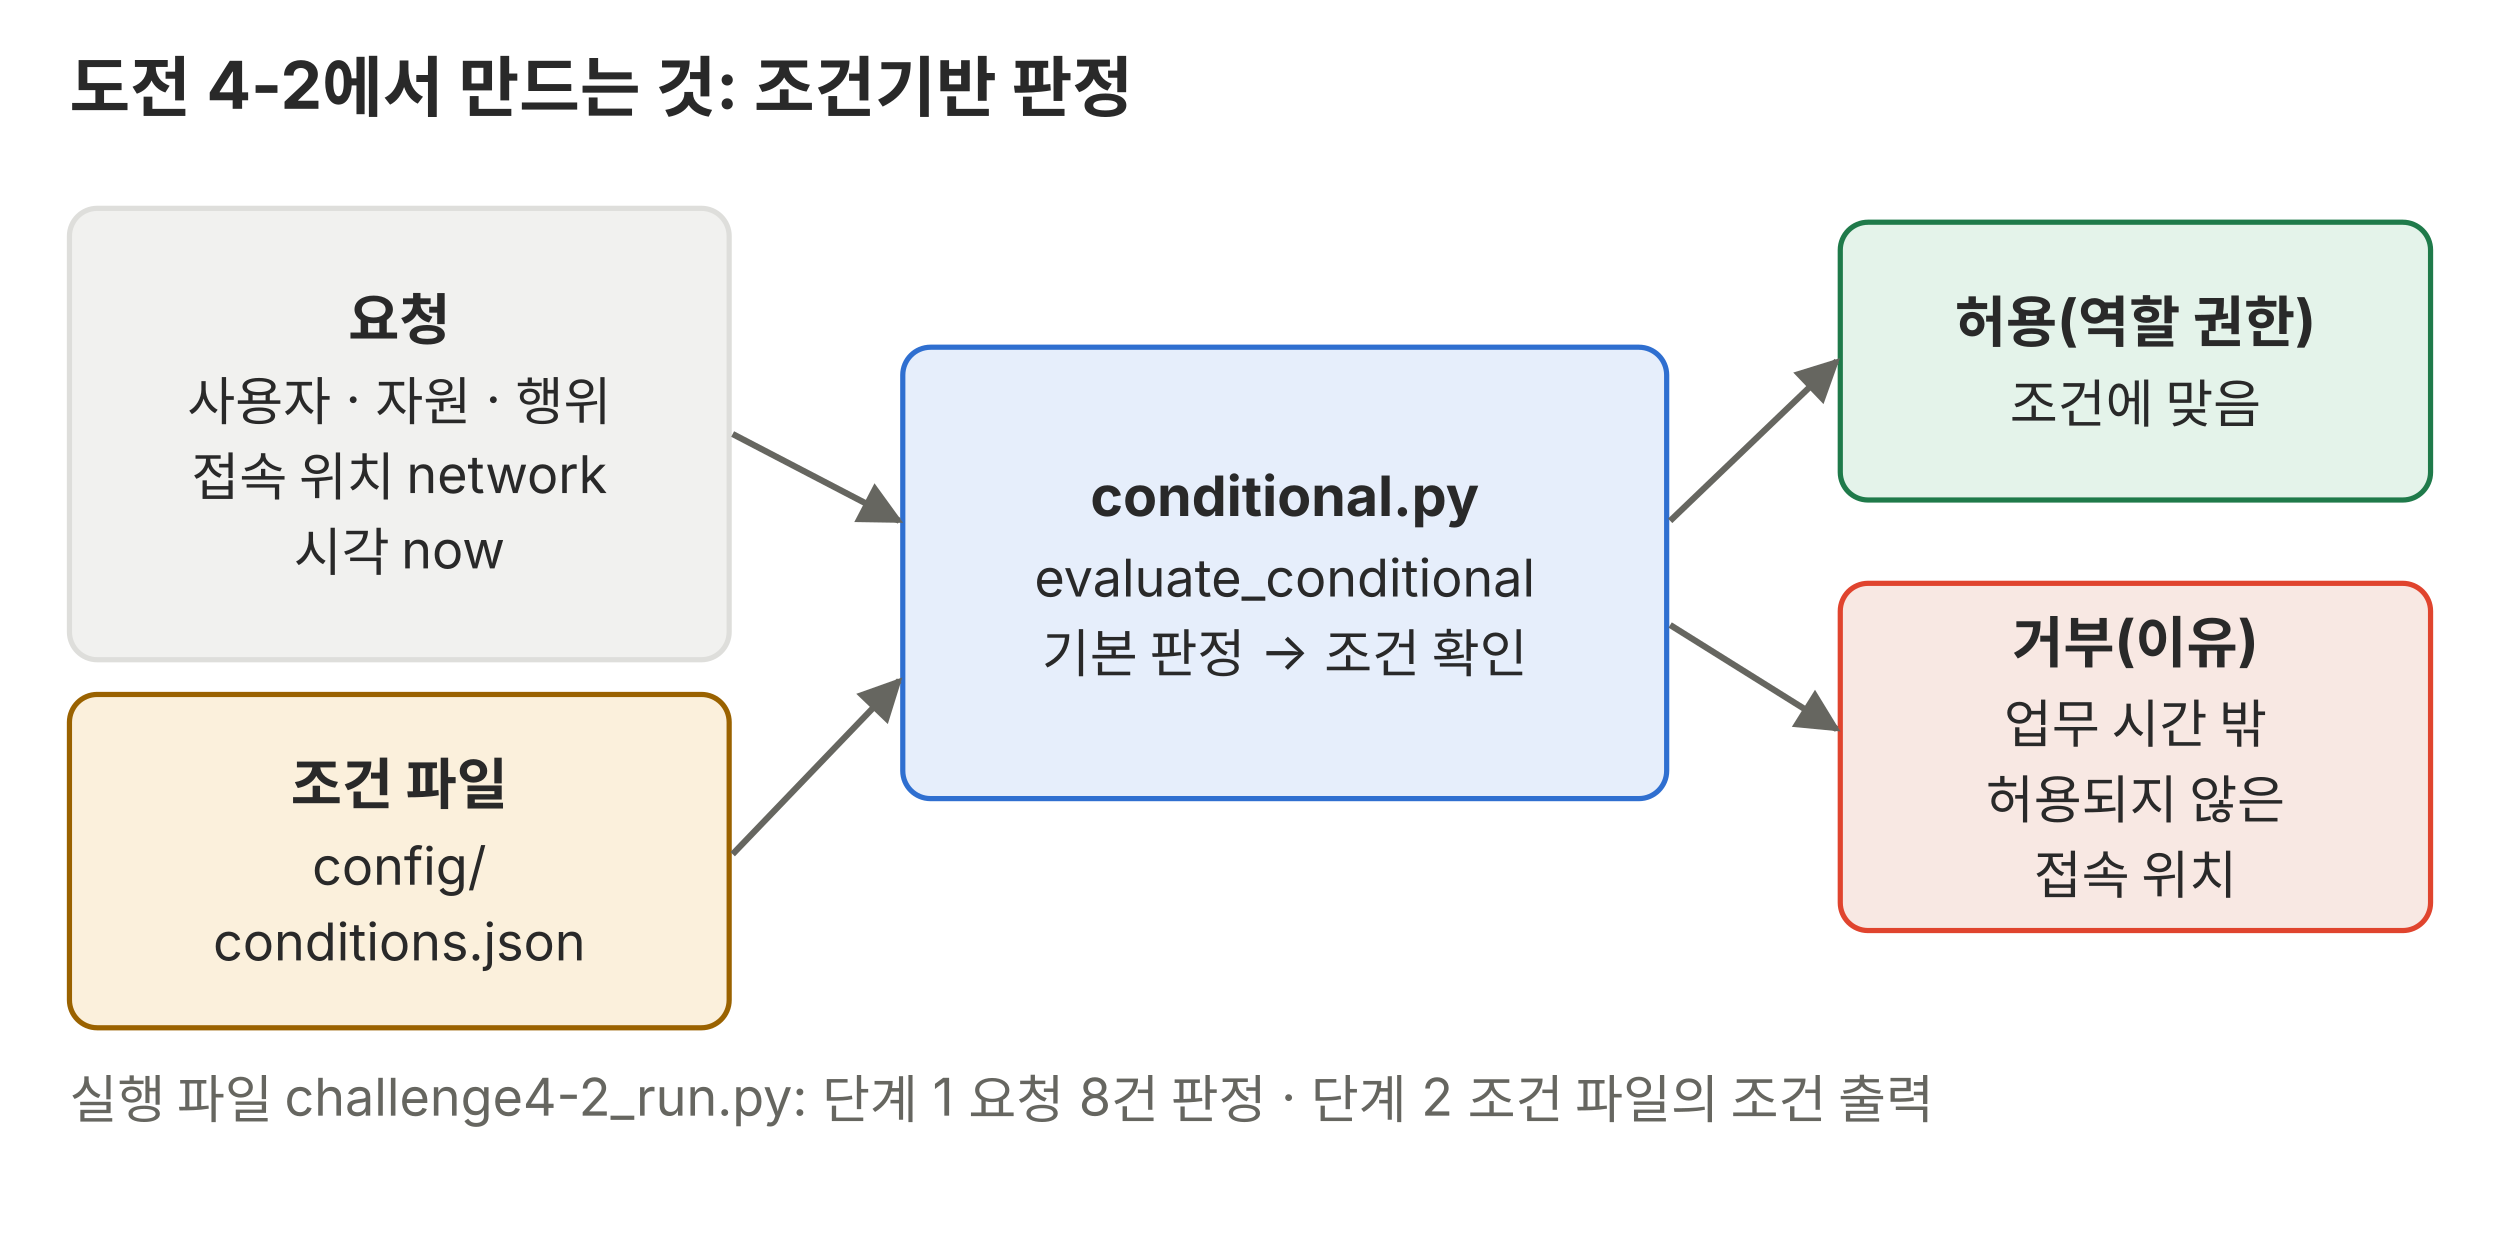
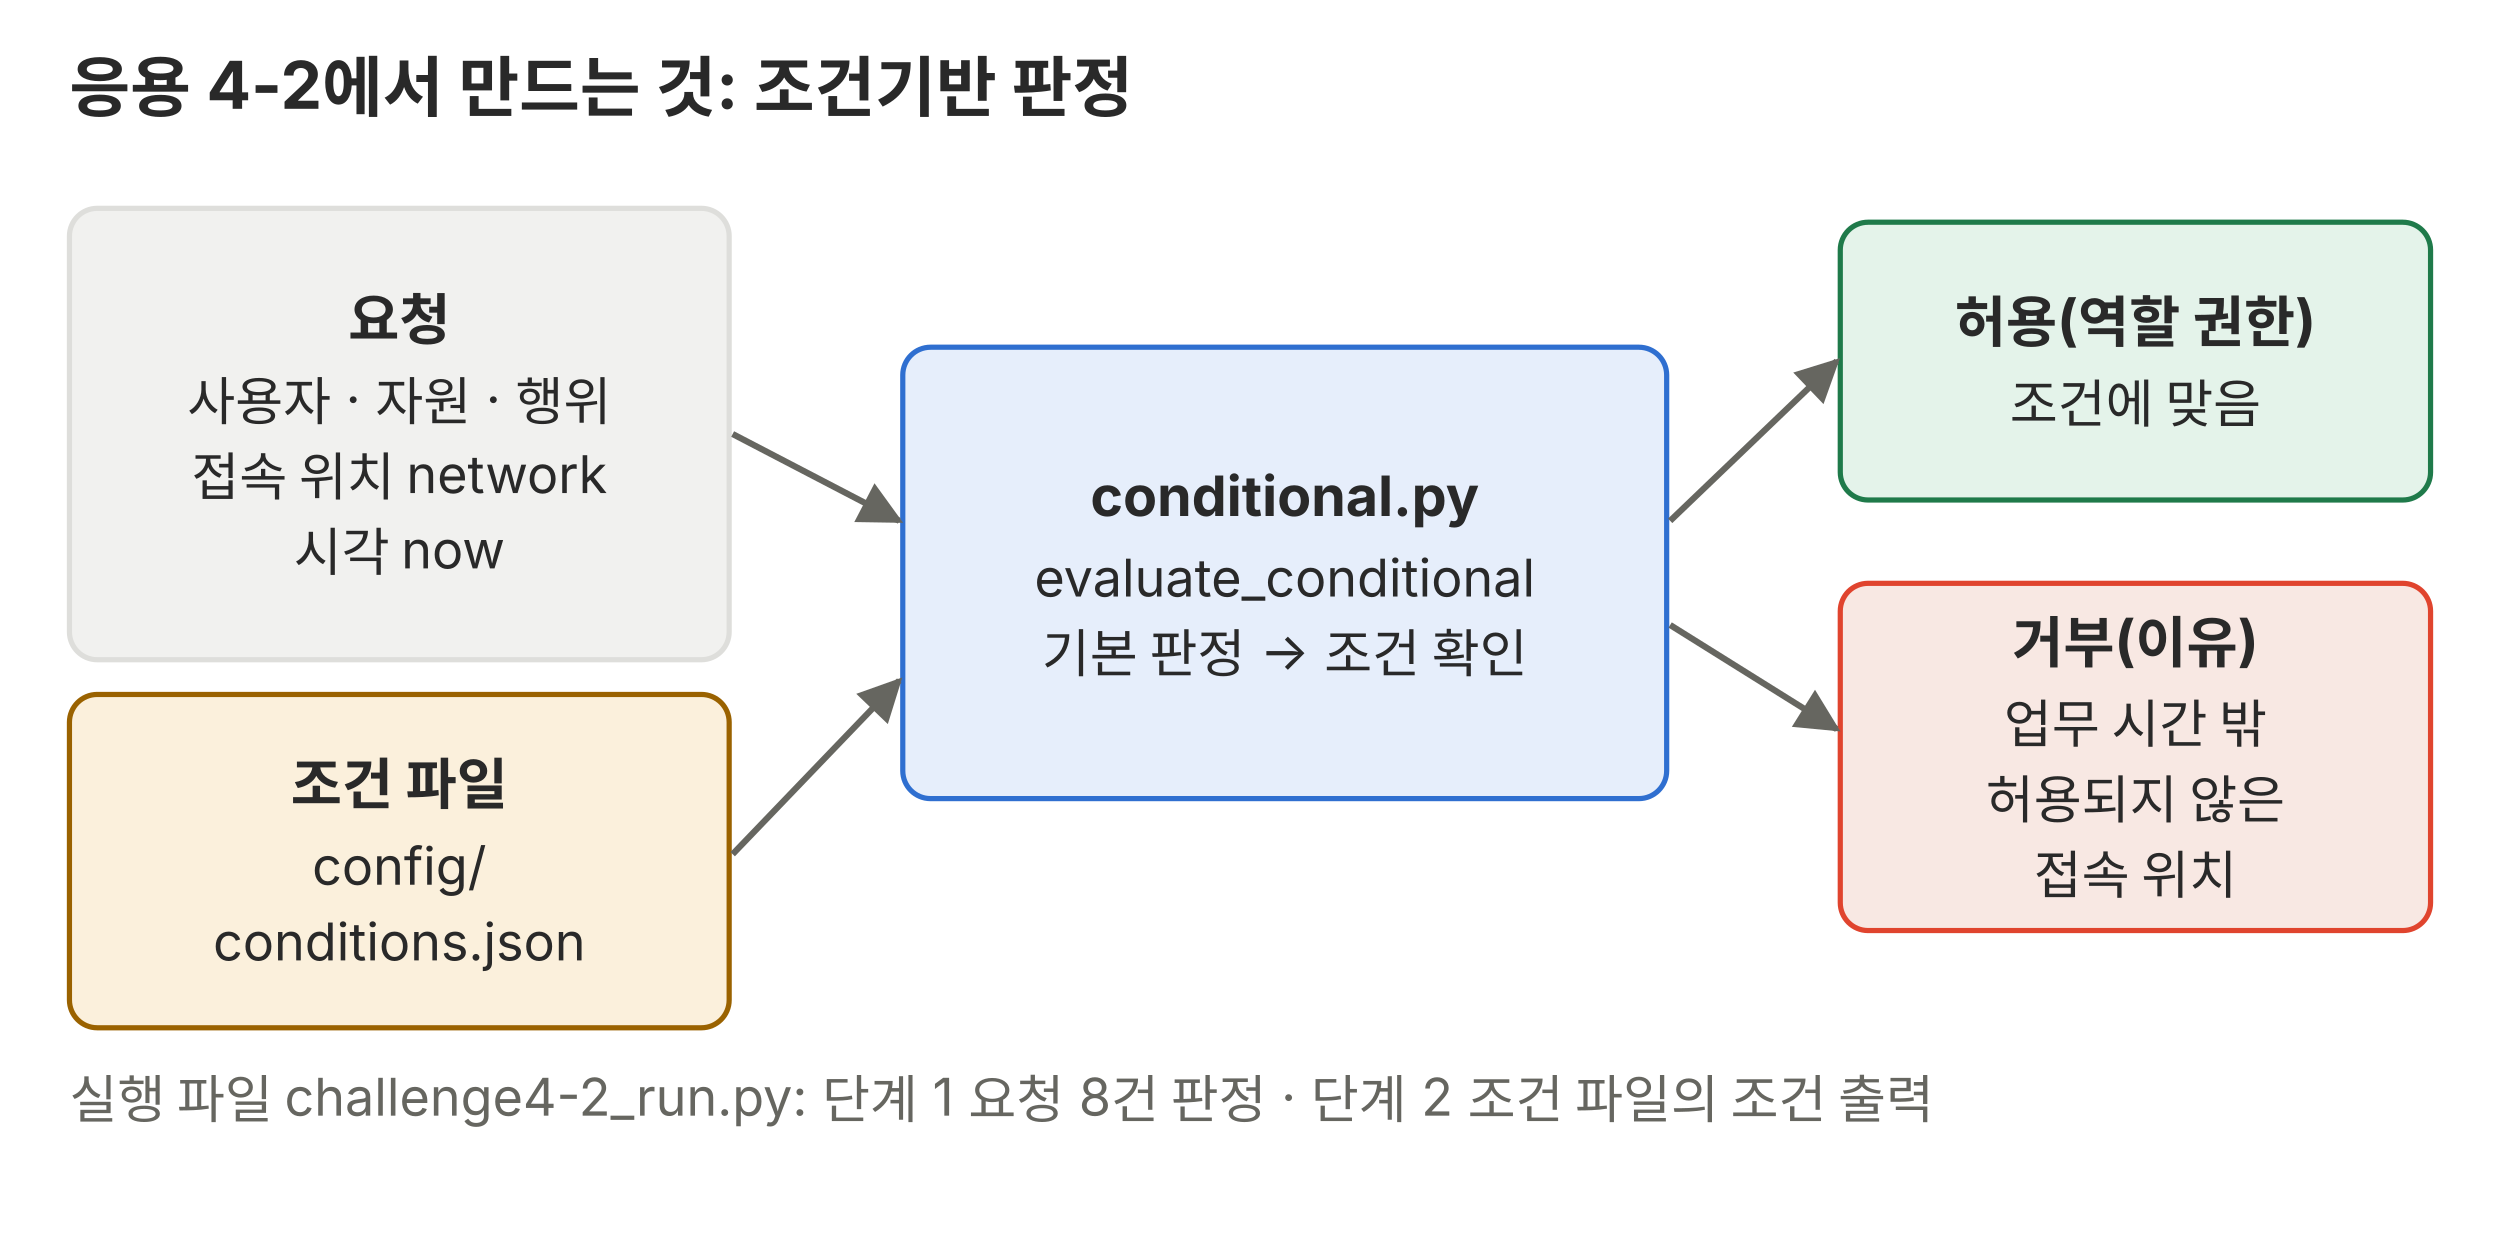
<svg xmlns="http://www.w3.org/2000/svg" viewBox="0 0 720 360" role="img">
  <defs>
    <marker id="a-p01" viewBox="0 0 10 10" refX="9" refY="5" markerWidth="7" markerHeight="7" orient="auto-start-reverse">
      <path d="M0,0 L10,5 L0,10 z" fill="#666660" />
    </marker>
  </defs>
  <g font-family="Pretendard, 'Noto Sans KR', -apple-system, 'Segoe UI', sans-serif">
-     <text x="20" y="32" font-size="19" fill="#292929" font-weight="700">도전 4-2에서 만드는 것: 조건기반 판정</text>
+     <text x="20" y="32" font-size="19" fill="#292929" font-weight="700">응용 4-2에서 만드는 것: 조건기반 판정</text>
    <rect x="20" y="60" width="190" height="130" rx="8" fill="#f1f1ef" stroke="#dededb" stroke-width="1.5" />
    <text x="115" y="97.8" font-size="16" fill="#292929" text-anchor="middle" font-weight="700">요청</text>
    <text x="115" y="121" font-size="15" fill="#292929" text-anchor="middle">사용자 · 자원 · 행위</text>
    <text x="115" y="142.7" font-size="15" fill="#292929" text-anchor="middle">접속 위치 network</text>
    <text x="115" y="164.4" font-size="15" fill="#292929" text-anchor="middle">시각 now</text>
    <rect x="20" y="200" width="190" height="96" rx="8" fill="#fbf0dc" stroke="#9a6200" stroke-width="1.5" />
    <text x="115" y="231.6" font-size="16" fill="#292929" text-anchor="middle" font-weight="700">조건 파일</text>
    <text x="115" y="254.8" font-size="15" fill="#292929" text-anchor="middle">config/</text>
    <text x="115" y="276.6" font-size="15" fill="#292929" text-anchor="middle">conditions.json</text>
    <rect x="260" y="100" width="220" height="130" rx="8" fill="#e6eefb" stroke="#2f6fd0" stroke-width="1.5" />
    <text x="370" y="148.6" font-size="16" fill="#292929" text-anchor="middle" font-weight="700">conditional.py</text>
    <text x="370" y="171.8" font-size="15" fill="#292929" text-anchor="middle">evaluate_conditional</text>
    <text x="370" y="193.6" font-size="15" fill="#292929" text-anchor="middle">기본 판정 → 조건 확인</text>
    <polyline points="211,125 259,150" fill="none" stroke="#666660" stroke-width="1.8" marker-end="url(#a-p01)" />
    <polyline points="211,246 259,196" fill="none" stroke="#666660" stroke-width="1.8" marker-end="url(#a-p01)" />
    <rect x="530" y="64" width="170" height="80" rx="8" fill="#e4f3ea" stroke="#1f7a4a" stroke-width="1.5" />
    <text x="615" y="98.5" font-size="16" fill="#292929" text-anchor="middle" font-weight="700">허용(역할 권한)</text>
    <text x="615" y="121.7" font-size="15" fill="#292929" text-anchor="middle">조건에 맞음</text>
    <rect x="530" y="168" width="170" height="100" rx="8" fill="#f8e8e3" stroke="#e0442e" stroke-width="1.5" />
    <text x="615" y="190.8" font-size="16" fill="#292929" text-anchor="middle" font-weight="700">거부(이유)</text>
    <text x="615" y="213.9" font-size="15" fill="#292929" text-anchor="middle">업무 시간 밖</text>
    <text x="615" y="235.7" font-size="15" fill="#292929" text-anchor="middle">허용되지 않은</text>
    <text x="615" y="257.4" font-size="15" fill="#292929" text-anchor="middle">접속 위치</text>
    <polyline points="481,150 529,104" fill="none" stroke="#666660" stroke-width="1.8" marker-end="url(#a-p01)" />
    <polyline points="481,180 529,210" fill="none" stroke="#666660" stroke-width="1.8" marker-end="url(#a-p01)" />
    <text x="20" y="322" font-size="15" fill="#666660">실행 파일 challenge4-2_run.py: 단계 1 요청 8건 판정 · 단계 2 조건 파일의 조건 출력</text>
  </g>
</svg>
